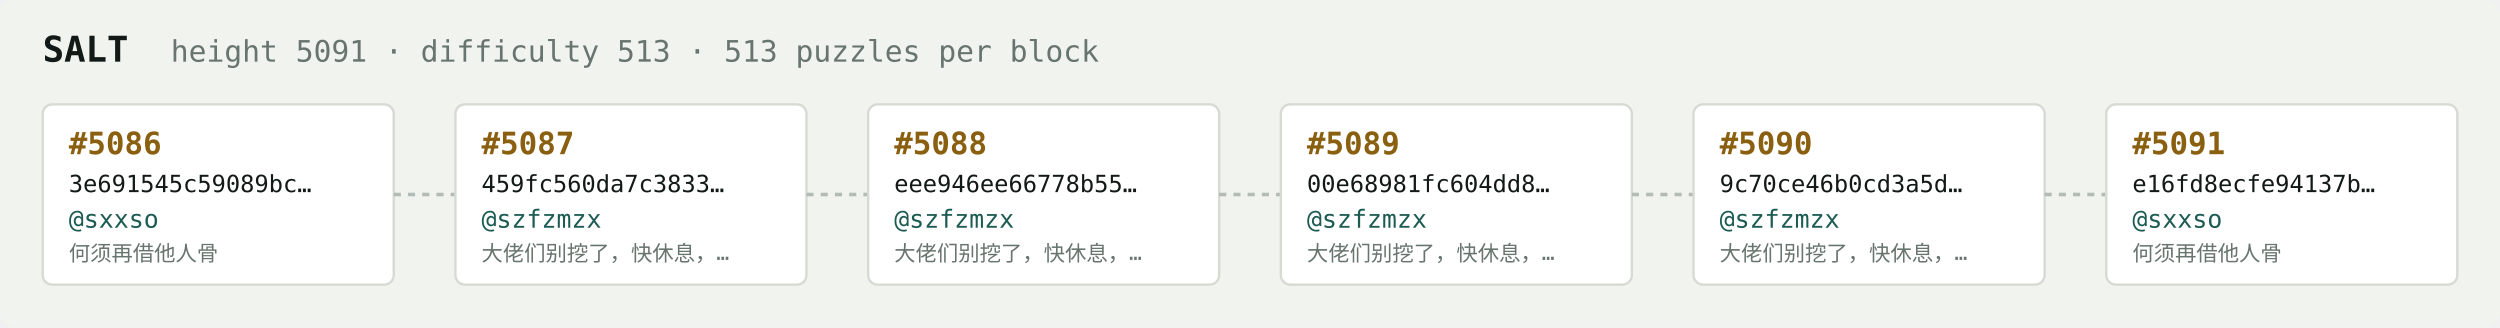
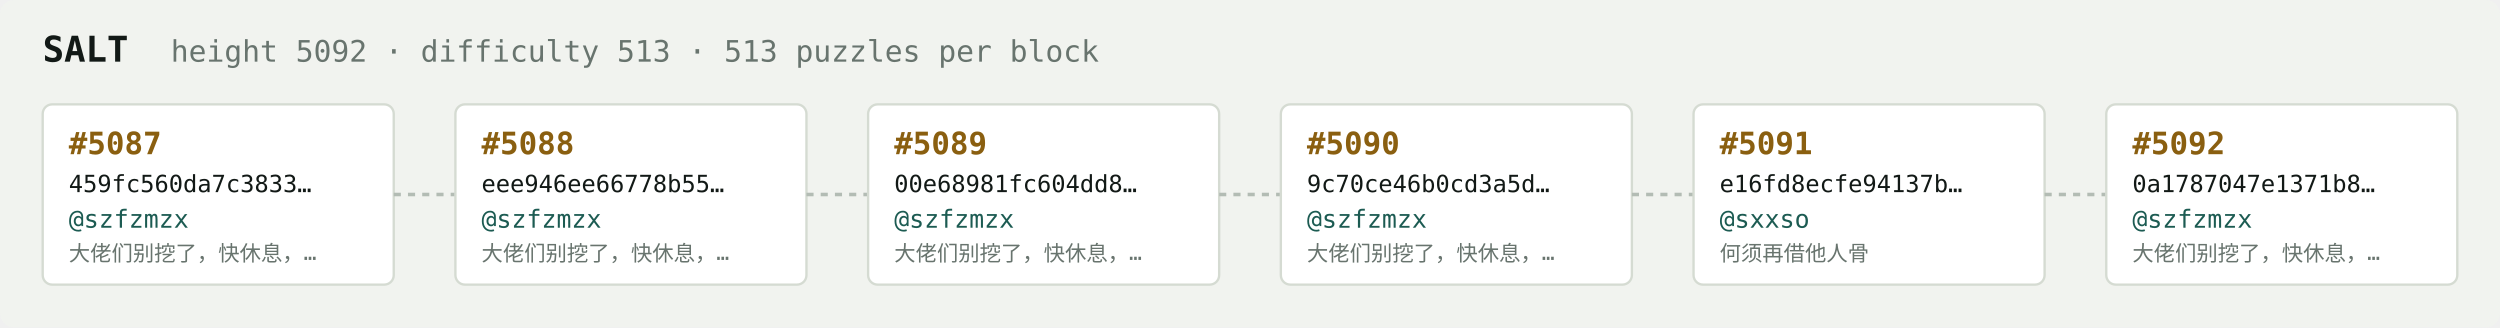
<svg xmlns="http://www.w3.org/2000/svg" width="1054" height="138" viewBox="0 0 1054 138" font-family="ui-monospace,SFMono-Regular,Menlo,monospace">
  <rect fill="#f1f3ef" width="1054" height="138" rx="6" />
  <text x="18" y="26" fill="#121916" font-size="15" font-weight="700">SALT</text>
-   <text x="72" y="26" fill="#68746e" font-size="12.5">height 5091 · difficulty 513 · 513 puzzles per block</text>
+   <text x="72" y="26" fill="#68746e" font-size="12.5">height 5092 · difficulty 513 · 513 puzzles per block</text>
  <rect x="18" y="44" width="148" height="76" rx="4" fill="#ffffff" stroke="#d5dbd2" stroke-width="1" />
-   <text x="29" y="65" fill="#8a5f10" font-size="13" font-weight="700">#5086</text>
-   <text x="29" y="81" fill="#121916" font-size="10">3e691545c59089bc…</text>
-   <text x="29" y="96" fill="#1c5b52" font-size="10.5">@sxxso</text>
-   <text x="29" y="110" fill="#68746e" font-size="9">何须再借他人骨</text>
+   <text x="29" y="65" fill="#8a5f10" font-size="13" font-weight="700">#5087</text>
+   <text x="29" y="81" fill="#121916" font-size="10">459fc560da7c3833…</text>
+   <text x="29" y="96" fill="#1c5b52" font-size="10.5">@szfzmzx</text>
+   <text x="29" y="110" fill="#68746e" font-size="9">大佬们别挖了，快休息，…</text>
  <line x1="166" y1="82.0" x2="192" y2="82.0" stroke="#b3bcb4" stroke-width="1.5" stroke-dasharray="3 3" />
  <rect x="192" y="44" width="148" height="76" rx="4" fill="#ffffff" stroke="#d5dbd2" stroke-width="1" />
-   <text x="203" y="65" fill="#8a5f10" font-size="13" font-weight="700">#5087</text>
-   <text x="203" y="81" fill="#121916" font-size="10">459fc560da7c3833…</text>
+   <text x="203" y="65" fill="#8a5f10" font-size="13" font-weight="700">#5088</text>
+   <text x="203" y="81" fill="#121916" font-size="10">eee946ee66778b55…</text>
  <text x="203" y="96" fill="#1c5b52" font-size="10.5">@szfzmzx</text>
  <text x="203" y="110" fill="#68746e" font-size="9">大佬们别挖了，快休息，…</text>
  <line x1="340" y1="82.0" x2="366" y2="82.0" stroke="#b3bcb4" stroke-width="1.5" stroke-dasharray="3 3" />
  <rect x="366" y="44" width="148" height="76" rx="4" fill="#ffffff" stroke="#d5dbd2" stroke-width="1" />
-   <text x="377" y="65" fill="#8a5f10" font-size="13" font-weight="700">#5088</text>
-   <text x="377" y="81" fill="#121916" font-size="10">eee946ee66778b55…</text>
+   <text x="377" y="65" fill="#8a5f10" font-size="13" font-weight="700">#5089</text>
+   <text x="377" y="81" fill="#121916" font-size="10">00e68981fc604dd8…</text>
  <text x="377" y="96" fill="#1c5b52" font-size="10.5">@szfzmzx</text>
  <text x="377" y="110" fill="#68746e" font-size="9">大佬们别挖了，快休息，…</text>
  <line x1="514" y1="82.0" x2="540" y2="82.0" stroke="#b3bcb4" stroke-width="1.5" stroke-dasharray="3 3" />
  <rect x="540" y="44" width="148" height="76" rx="4" fill="#ffffff" stroke="#d5dbd2" stroke-width="1" />
-   <text x="551" y="65" fill="#8a5f10" font-size="13" font-weight="700">#5089</text>
-   <text x="551" y="81" fill="#121916" font-size="10">00e68981fc604dd8…</text>
+   <text x="551" y="65" fill="#8a5f10" font-size="13" font-weight="700">#5090</text>
+   <text x="551" y="81" fill="#121916" font-size="10">9c70ce46b0cd3a5d…</text>
  <text x="551" y="96" fill="#1c5b52" font-size="10.5">@szfzmzx</text>
  <text x="551" y="110" fill="#68746e" font-size="9">大佬们别挖了，快休息，…</text>
  <line x1="688" y1="82.0" x2="714" y2="82.0" stroke="#b3bcb4" stroke-width="1.5" stroke-dasharray="3 3" />
  <rect x="714" y="44" width="148" height="76" rx="4" fill="#ffffff" stroke="#d5dbd2" stroke-width="1" />
-   <text x="725" y="65" fill="#8a5f10" font-size="13" font-weight="700">#5090</text>
-   <text x="725" y="81" fill="#121916" font-size="10">9c70ce46b0cd3a5d…</text>
-   <text x="725" y="96" fill="#1c5b52" font-size="10.5">@szfzmzx</text>
-   <text x="725" y="110" fill="#68746e" font-size="9">大佬们别挖了，快休息，…</text>
+   <text x="725" y="65" fill="#8a5f10" font-size="13" font-weight="700">#5091</text>
+   <text x="725" y="81" fill="#121916" font-size="10">e16fd8ecfe94137b…</text>
+   <text x="725" y="96" fill="#1c5b52" font-size="10.5">@sxxso</text>
+   <text x="725" y="110" fill="#68746e" font-size="9">何须再借他人骨</text>
  <line x1="862" y1="82.0" x2="888" y2="82.0" stroke="#b3bcb4" stroke-width="1.5" stroke-dasharray="3 3" />
  <rect x="888" y="44" width="148" height="76" rx="4" fill="#ffffff" stroke="#d5dbd2" stroke-width="1" />
-   <text x="899" y="65" fill="#8a5f10" font-size="13" font-weight="700">#5091</text>
-   <text x="899" y="81" fill="#121916" font-size="10">e16fd8ecfe94137b…</text>
-   <text x="899" y="96" fill="#1c5b52" font-size="10.5">@sxxso</text>
-   <text x="899" y="110" fill="#68746e" font-size="9">何须再借他人骨</text>
+   <text x="899" y="65" fill="#8a5f10" font-size="13" font-weight="700">#5092</text>
+   <text x="899" y="81" fill="#121916" font-size="10">0a1787047e1371b8…</text>
+   <text x="899" y="96" fill="#1c5b52" font-size="10.5">@szfzmzx</text>
+   <text x="899" y="110" fill="#68746e" font-size="9">大佬们别挖了，快休息，…</text>
</svg>
